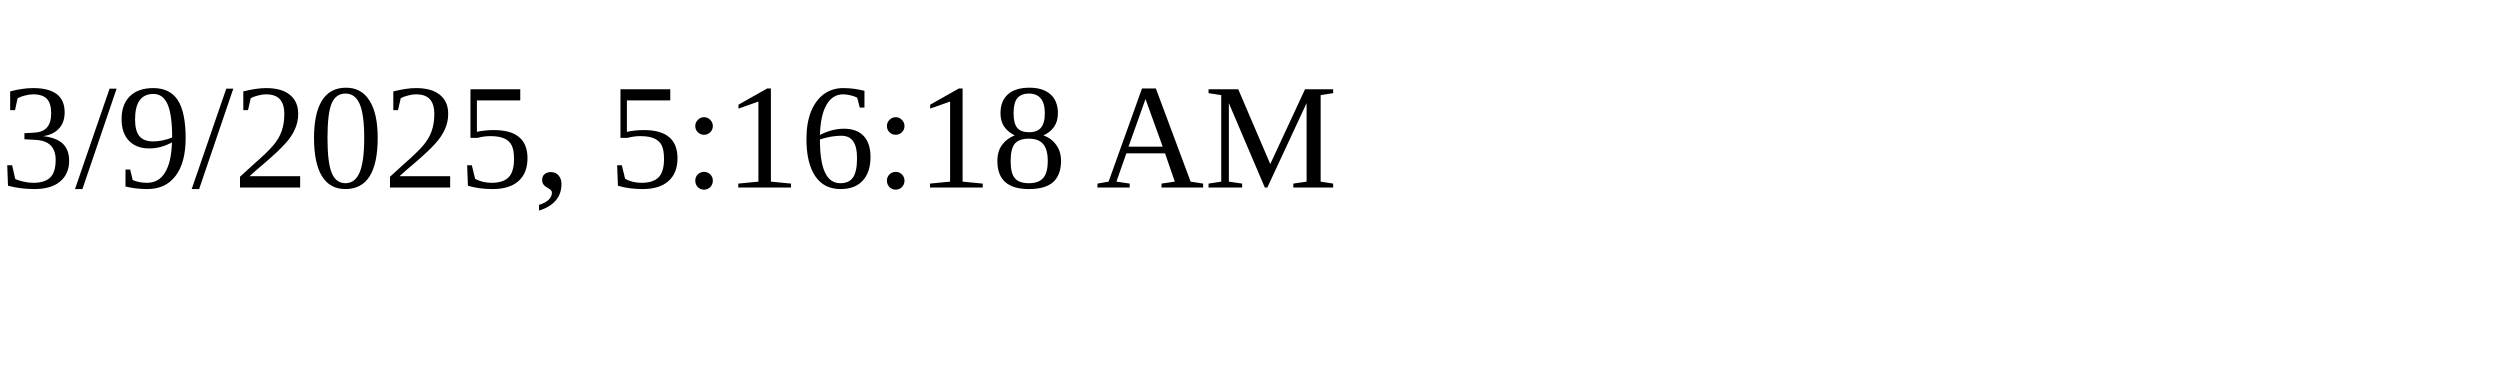
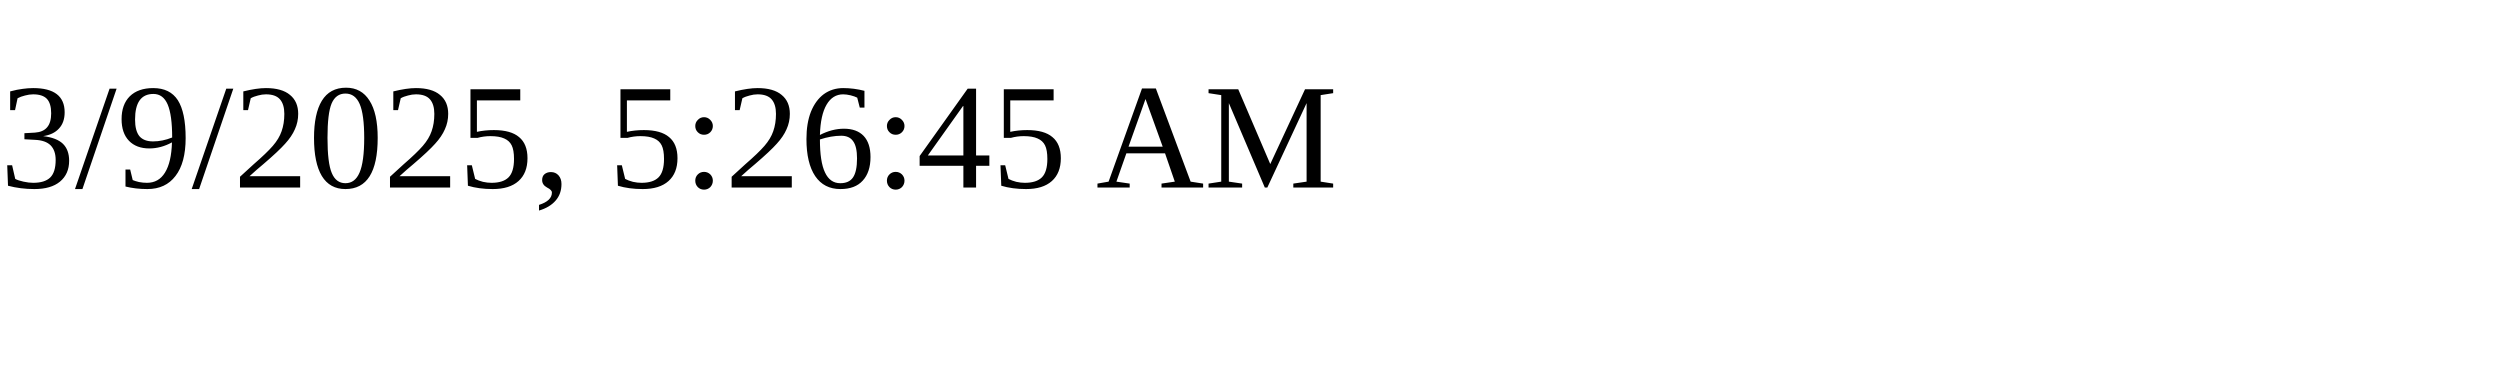
<svg xmlns="http://www.w3.org/2000/svg" height="30" width="200">
-   <text x="0" y="15">3/9/2025, 5:16:18 AM</text>
+   <text x="0" y="15">3/9/2025, 5:26:45 AM</text>
</svg>
